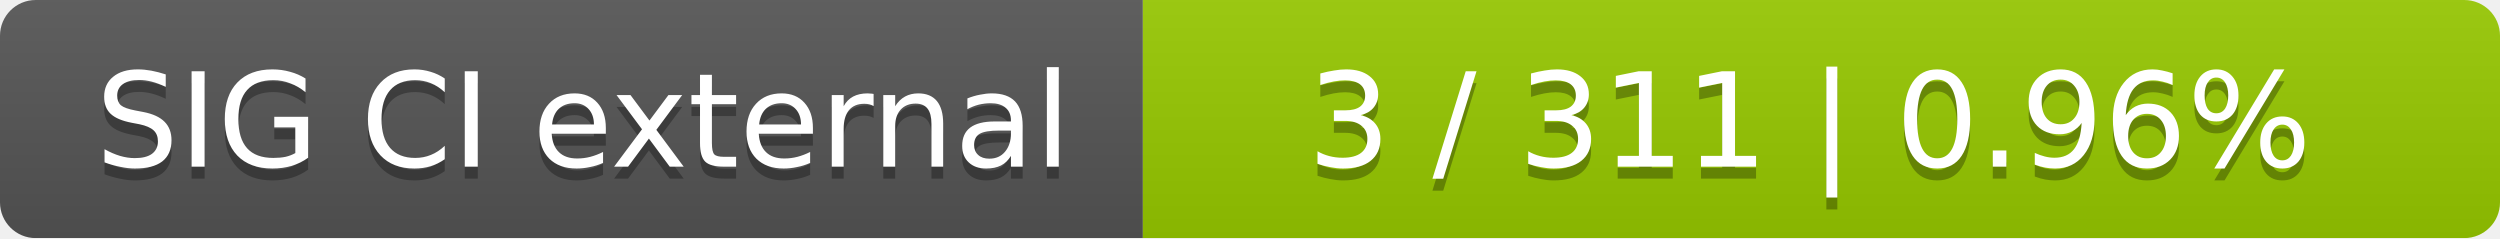
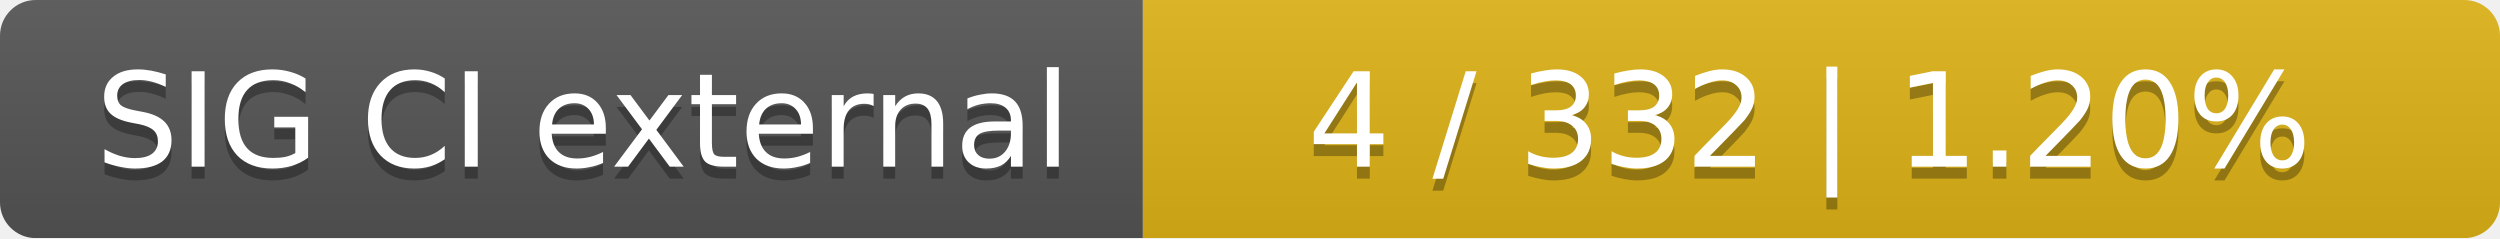
<svg xmlns="http://www.w3.org/2000/svg" width="210" height="20">
  <linearGradient id="smooth" x2="0" y2="100%">
    <stop offset="0" stop-color="#bbb" stop-opacity=".1" />
    <stop offset="1" stop-opacity=".1" />
  </linearGradient>
  <mask id="round">
    <rect width="210" height="20" rx="3" fill="#fff" />
  </mask>
  <g mask="url(#round)">
    <rect width="96" height="20" fill="#555" />
-     <rect x="96" width="114" height="20" fill="#97ca00" />
+     <rect x="96" width="114" height="20" fill="#dfb317" />
    <rect width="210" height="20" fill="url(#smooth)" />
  </g>
  <g fill="#fff" text-anchor="middle" font-family="DejaVu Sans,Verdana,Geneva,sans-serif" font-size="11">
    <text x="49" y="15" fill="#010101" fill-opacity=".3">SIG CI external</text>
    <text x="49" y="14">SIG CI external</text>
-     <text x="152" y="15" fill="#010101" fill-opacity=".3">3 / 311    |    0.96%</text>
-     <text x="152" y="14">3 / 311    |    0.96%</text>
+     <text x="152" y="15" fill="#010101" fill-opacity=".3">4 / 332    |    1.20%</text>
+     <text x="152" y="14">4 / 332    |    1.20%</text>
  </g>
</svg>
